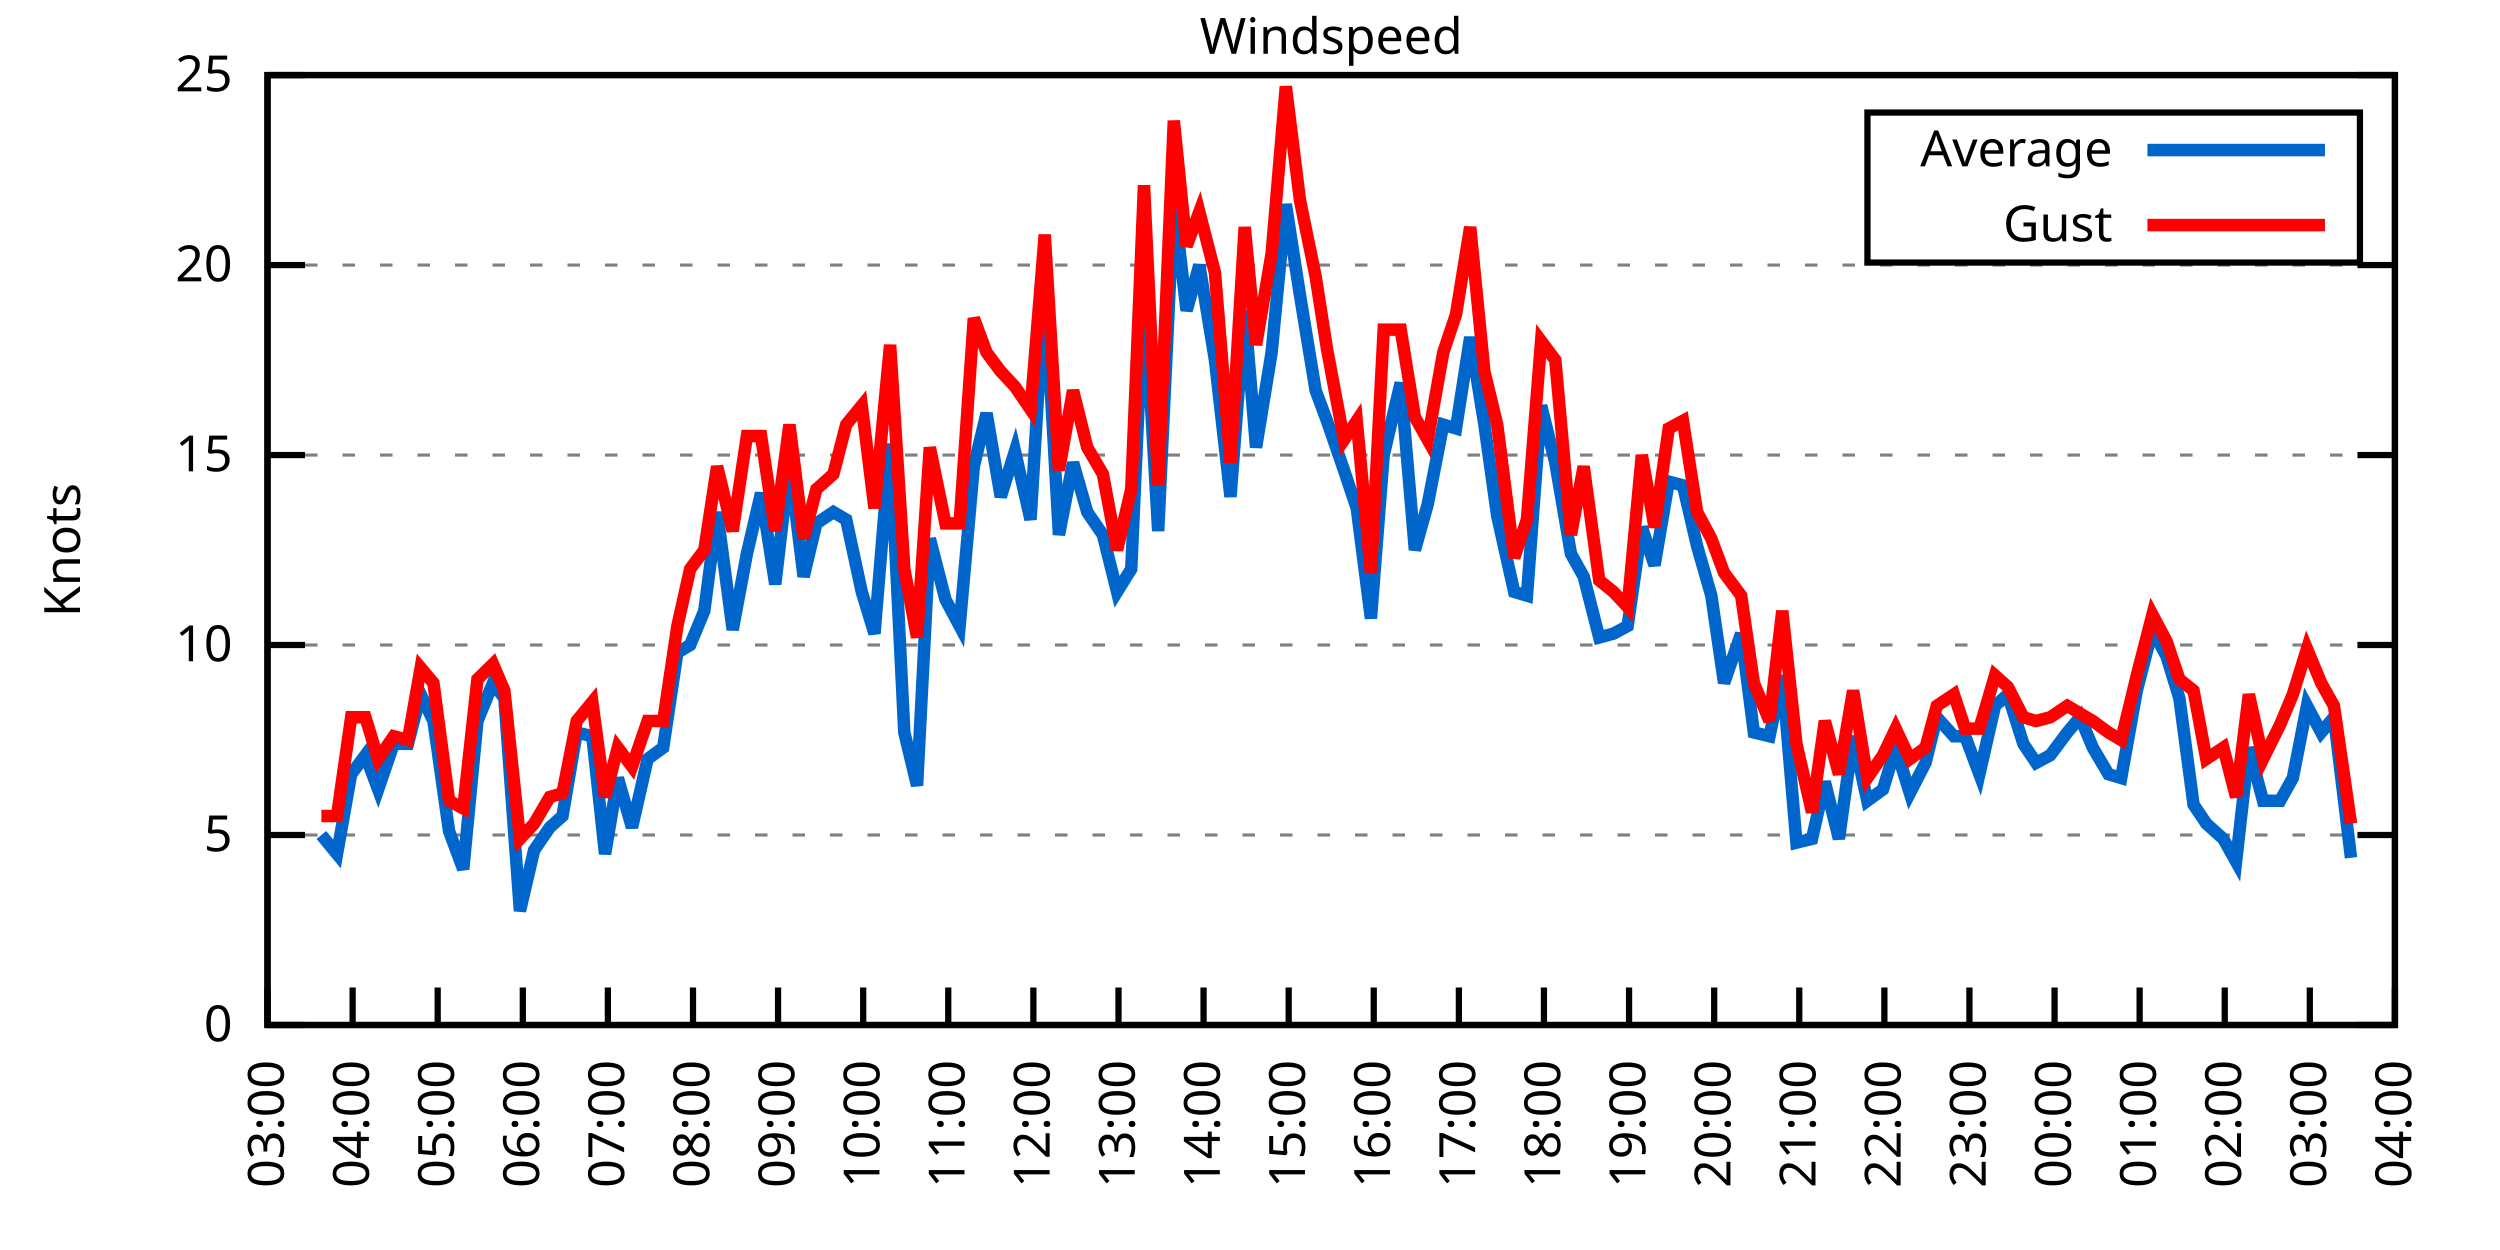
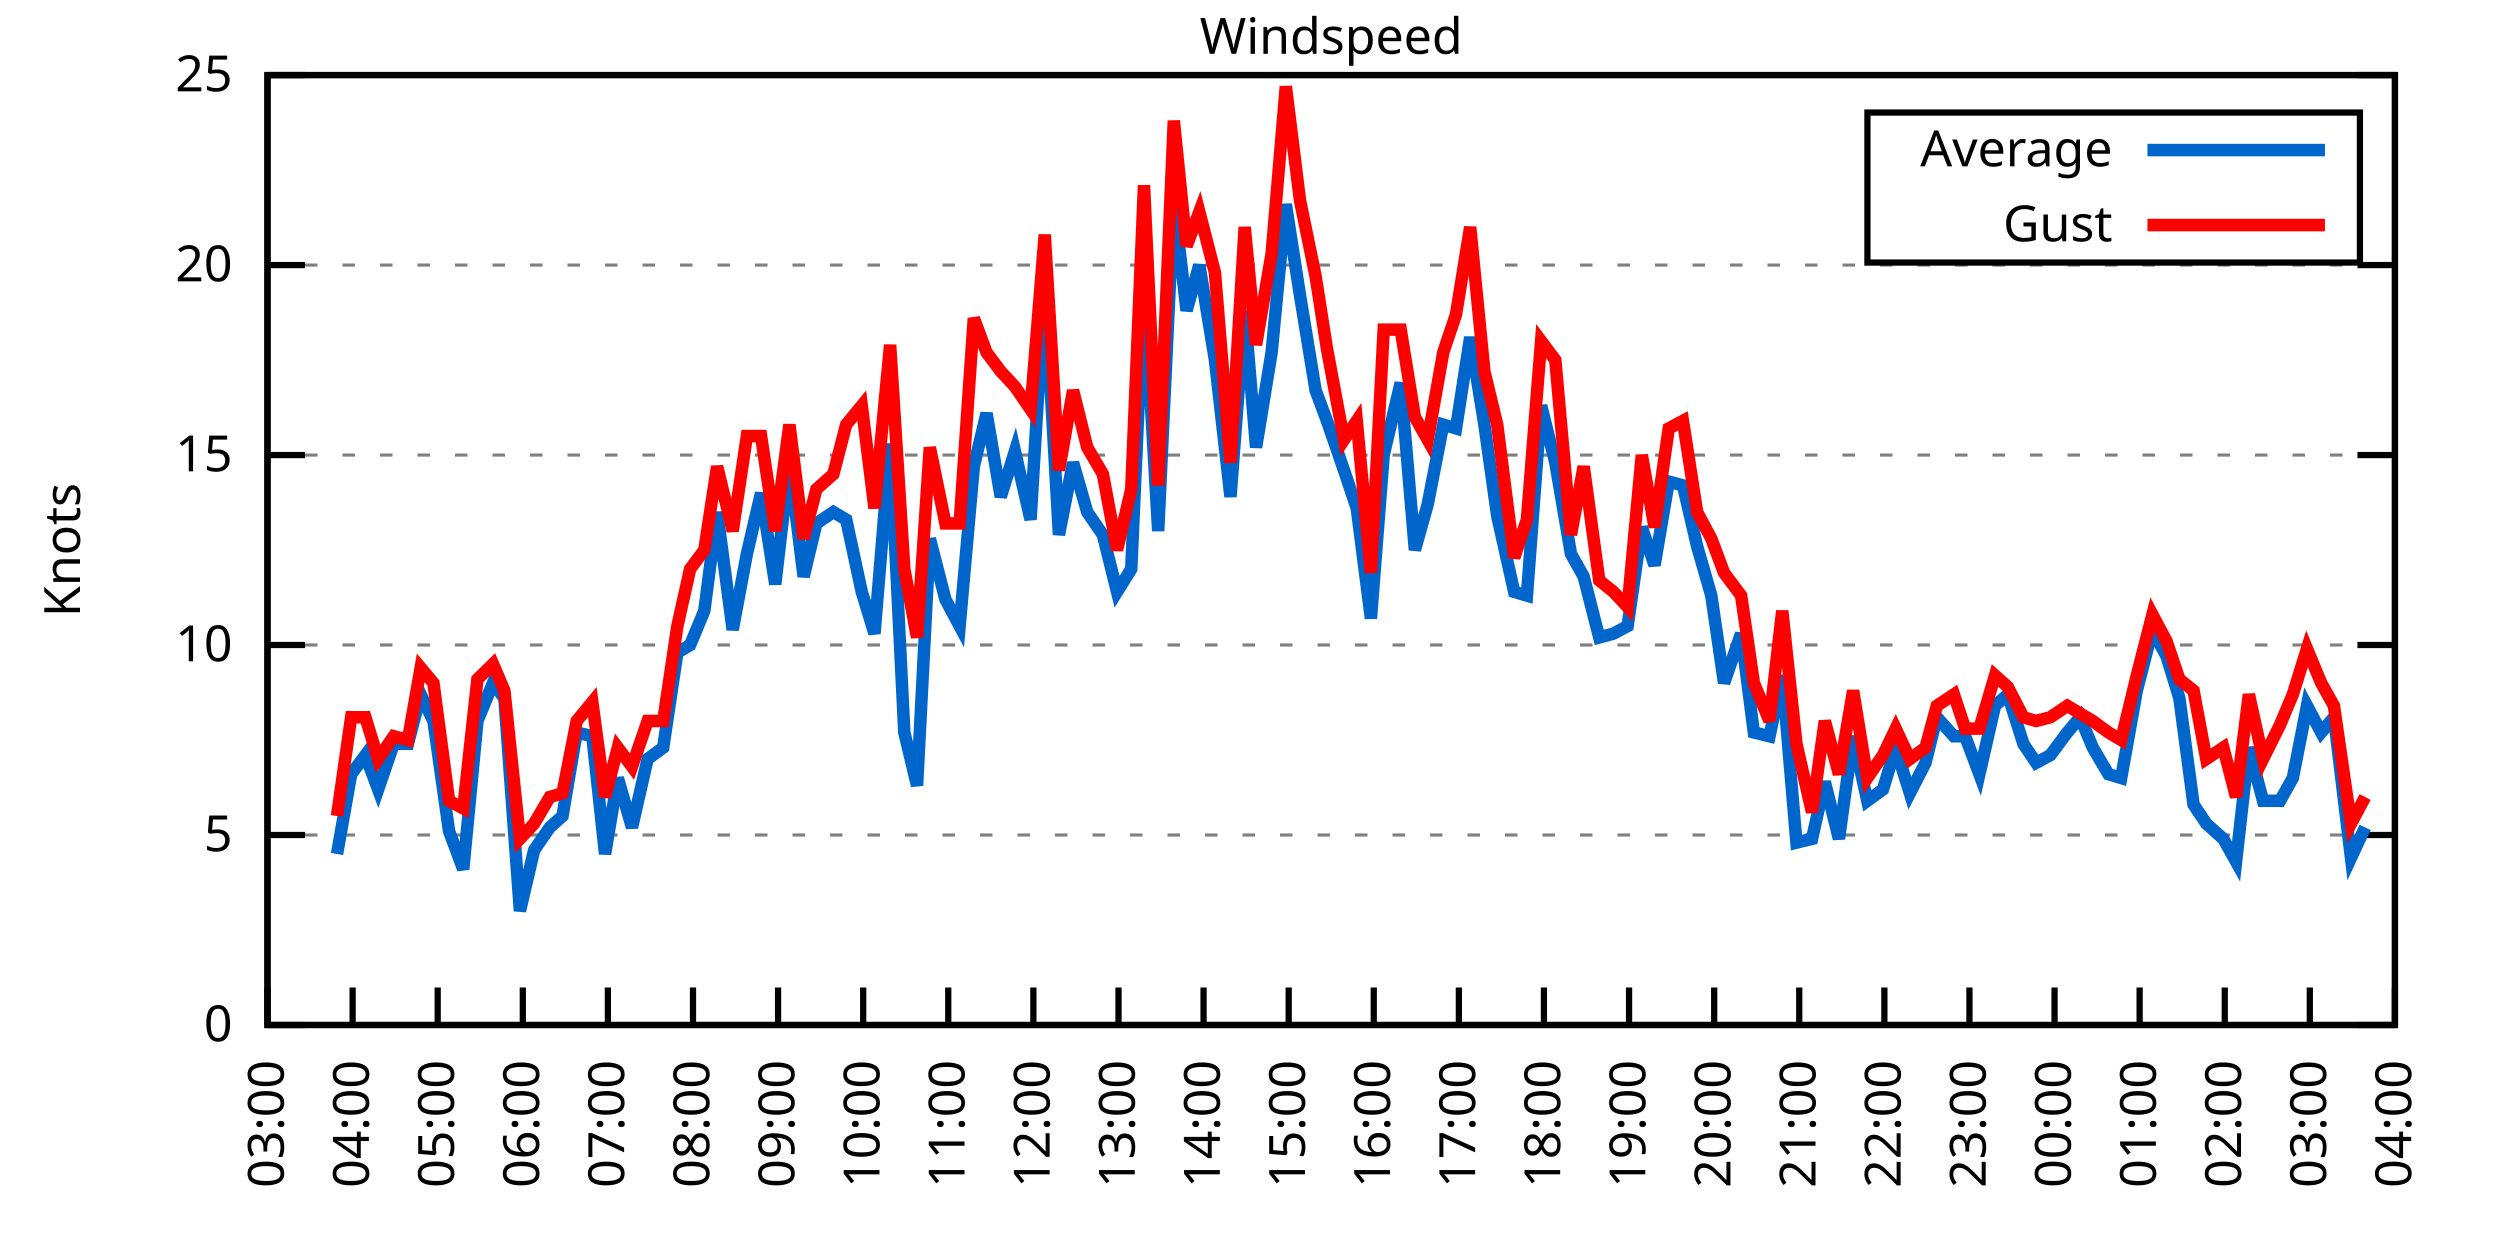
<svg xmlns="http://www.w3.org/2000/svg" xmlns:xlink="http://www.w3.org/1999/xlink" width="400" height="200" viewBox="0 0 400 200">
  <g id="gnuplot_canvas">
    <rect x="0" y="0" width="400" height="200" fill="none" />
    <defs>
      <circle id="gpDot" r="0.5" stroke-width="0.5" stroke="currentColor" />
      <path id="gpPt0" stroke-width="0.333" stroke="currentColor" d="M-1,0 h2 M0,-1 v2" />
      <path id="gpPt1" stroke-width="0.333" stroke="currentColor" d="M-1,-1 L1,1 M1,-1 L-1,1" />
      <path id="gpPt2" stroke-width="0.333" stroke="currentColor" d="M-1,0 L1,0 M0,-1 L0,1 M-1,-1 L1,1 M-1,1 L1,-1" />
      <rect id="gpPt3" stroke-width="0.333" stroke="currentColor" x="-1" y="-1" width="2" height="2" />
      <rect id="gpPt4" stroke-width="0.333" stroke="currentColor" fill="currentColor" x="-1" y="-1" width="2" height="2" />
      <circle id="gpPt5" stroke-width="0.333" stroke="currentColor" cx="0" cy="0" r="1" />
      <use xlink:href="#gpPt5" id="gpPt6" fill="currentColor" stroke="none" />
      <path id="gpPt7" stroke-width="0.333" stroke="currentColor" d="M0,-1.33 L-1.33,0.67 L1.33,0.67 z" />
      <use xlink:href="#gpPt7" id="gpPt8" fill="currentColor" stroke="none" />
      <use xlink:href="#gpPt7" id="gpPt9" stroke="currentColor" transform="rotate(180)" />
      <use xlink:href="#gpPt9" id="gpPt10" fill="currentColor" stroke="none" />
      <use xlink:href="#gpPt3" id="gpPt11" stroke="currentColor" transform="rotate(45)" />
      <use xlink:href="#gpPt11" id="gpPt12" fill="currentColor" stroke="none" />
      <path id="gpPt13" stroke-width="0.333" stroke="currentColor" d="M0,1.330 L1.265,0.411 L0.782,-1.067 L-0.782,-1.076 L-1.265,0.411 z" />
      <use xlink:href="#gpPt13" id="gpPt14" fill="currentColor" stroke="none" />
      <filter id="textbox" filterUnits="objectBoundingBox" x="0" y="0" height="1" width="1">
        <feFlood flood-color="white" flood-opacity="1" result="bgnd" />
        <feComposite in="SourceGraphic" in2="bgnd" operator="atop" />
      </filter>
      <filter id="greybox" filterUnits="objectBoundingBox" x="0" y="0" height="1" width="1">
        <feFlood flood-color="lightgrey" flood-opacity="1" result="grey" />
        <feComposite in="SourceGraphic" in2="grey" operator="atop" />
      </filter>
    </defs>
    <g fill="none" color="white" stroke="currentColor" stroke-width="1.00" stroke-linecap="butt" stroke-linejoin="miter">
</g>
    <g fill="none" color="black" stroke="currentColor" stroke-width="1.00" stroke-linecap="butt" stroke-linejoin="miter">
      <g stroke="none" shape-rendering="crispEdges">
        <polygon fill="rgb(255, 255, 255)" points="42.80,164.00 383.18,164.00 383.18,12.02 42.80,12.02 " />
      </g>
    </g>
    <g fill="none" color="black" stroke="currentColor" stroke-width="1.00" stroke-linecap="butt" stroke-linejoin="miter">
</g>
    <g fill="none" color="black" stroke="black" stroke-width="0.50" stroke-linecap="butt" stroke-linejoin="miter">
</g>
    <g fill="none" color="gray" stroke="currentColor" stroke-width="0.50" stroke-linecap="butt" stroke-linejoin="miter">
      <path stroke="gray" stroke-dasharray="2,4" class="gridline" d="M42.80,164.00 L383.19,164.00  " />
    </g>
    <g fill="none" color="gray" stroke="gray" stroke-width="1.00" stroke-linecap="butt" stroke-linejoin="miter">
</g>
    <g fill="none" color="black" stroke="currentColor" stroke-width="1.00" stroke-linecap="butt" stroke-linejoin="miter">
      <path stroke="black" d="M42.80,164.00 L48.80,164.00 M383.19,164.00 L377.19,164.00  " />
      <g transform="translate(37.20,166.60)" stroke="none" fill="black" font-family="Sans" font-size="8.00" text-anchor="end">
        <text>
          <tspan font-family="Sans"> 0</tspan>
        </text>
      </g>
    </g>
    <g fill="none" color="black" stroke="currentColor" stroke-width="1.00" stroke-linecap="butt" stroke-linejoin="miter">
</g>
    <g fill="none" color="black" stroke="black" stroke-width="0.50" stroke-linecap="butt" stroke-linejoin="miter">
</g>
    <g fill="none" color="gray" stroke="currentColor" stroke-width="0.50" stroke-linecap="butt" stroke-linejoin="miter">
      <path stroke="gray" stroke-dasharray="2,4" class="gridline" d="M42.80,133.60 L383.19,133.60  " />
    </g>
    <g fill="none" color="gray" stroke="gray" stroke-width="1.00" stroke-linecap="butt" stroke-linejoin="miter">
</g>
    <g fill="none" color="black" stroke="currentColor" stroke-width="1.00" stroke-linecap="butt" stroke-linejoin="miter">
      <path stroke="black" d="M42.80,133.60 L48.80,133.60 M383.19,133.60 L377.19,133.60  " />
      <g transform="translate(37.20,136.20)" stroke="none" fill="black" font-family="Sans" font-size="8.00" text-anchor="end">
        <text>
          <tspan font-family="Sans"> 5</tspan>
        </text>
      </g>
    </g>
    <g fill="none" color="black" stroke="currentColor" stroke-width="1.00" stroke-linecap="butt" stroke-linejoin="miter">
</g>
    <g fill="none" color="black" stroke="black" stroke-width="0.50" stroke-linecap="butt" stroke-linejoin="miter">
</g>
    <g fill="none" color="gray" stroke="currentColor" stroke-width="0.50" stroke-linecap="butt" stroke-linejoin="miter">
      <path stroke="gray" stroke-dasharray="2,4" class="gridline" d="M42.80,103.20 L383.19,103.20  " />
    </g>
    <g fill="none" color="gray" stroke="gray" stroke-width="1.00" stroke-linecap="butt" stroke-linejoin="miter">
</g>
    <g fill="none" color="black" stroke="currentColor" stroke-width="1.00" stroke-linecap="butt" stroke-linejoin="miter">
      <path stroke="black" d="M42.80,103.20 L48.80,103.20 M383.19,103.20 L377.19,103.20  " />
      <g transform="translate(37.20,105.80)" stroke="none" fill="black" font-family="Sans" font-size="8.00" text-anchor="end">
        <text>
          <tspan font-family="Sans"> 10</tspan>
        </text>
      </g>
    </g>
    <g fill="none" color="black" stroke="currentColor" stroke-width="1.00" stroke-linecap="butt" stroke-linejoin="miter">
</g>
    <g fill="none" color="black" stroke="black" stroke-width="0.50" stroke-linecap="butt" stroke-linejoin="miter">
</g>
    <g fill="none" color="gray" stroke="currentColor" stroke-width="0.50" stroke-linecap="butt" stroke-linejoin="miter">
      <path stroke="gray" stroke-dasharray="2,4" class="gridline" d="M42.80,72.81 L383.19,72.81  " />
    </g>
    <g fill="none" color="gray" stroke="gray" stroke-width="1.00" stroke-linecap="butt" stroke-linejoin="miter">
</g>
    <g fill="none" color="black" stroke="currentColor" stroke-width="1.00" stroke-linecap="butt" stroke-linejoin="miter">
      <path stroke="black" d="M42.80,72.81 L48.80,72.81 M383.19,72.81 L377.19,72.81  " />
      <g transform="translate(37.20,75.41)" stroke="none" fill="black" font-family="Sans" font-size="8.00" text-anchor="end">
        <text>
          <tspan font-family="Sans"> 15</tspan>
        </text>
      </g>
    </g>
    <g fill="none" color="black" stroke="currentColor" stroke-width="1.00" stroke-linecap="butt" stroke-linejoin="miter">
</g>
    <g fill="none" color="black" stroke="black" stroke-width="0.50" stroke-linecap="butt" stroke-linejoin="miter">
</g>
    <g fill="none" color="gray" stroke="currentColor" stroke-width="0.50" stroke-linecap="butt" stroke-linejoin="miter">
      <path stroke="gray" stroke-dasharray="2,4" class="gridline" d="M42.80,42.41 L383.19,42.41  " />
    </g>
    <g fill="none" color="gray" stroke="gray" stroke-width="1.00" stroke-linecap="butt" stroke-linejoin="miter">
</g>
    <g fill="none" color="black" stroke="currentColor" stroke-width="1.00" stroke-linecap="butt" stroke-linejoin="miter">
      <path stroke="black" d="M42.80,42.41 L48.80,42.41 M383.19,42.41 L377.19,42.41  " />
      <g transform="translate(37.20,45.01)" stroke="none" fill="black" font-family="Sans" font-size="8.00" text-anchor="end">
        <text>
          <tspan font-family="Sans"> 20</tspan>
        </text>
      </g>
    </g>
    <g fill="none" color="black" stroke="currentColor" stroke-width="1.00" stroke-linecap="butt" stroke-linejoin="miter">
</g>
    <g fill="none" color="black" stroke="black" stroke-width="0.50" stroke-linecap="butt" stroke-linejoin="miter">
</g>
    <g fill="none" color="gray" stroke="currentColor" stroke-width="0.50" stroke-linecap="butt" stroke-linejoin="miter">
      <path stroke="gray" stroke-dasharray="2,4" class="gridline" d="M42.80,12.01 L383.19,12.01  " />
    </g>
    <g fill="none" color="gray" stroke="gray" stroke-width="1.00" stroke-linecap="butt" stroke-linejoin="miter">
</g>
    <g fill="none" color="black" stroke="currentColor" stroke-width="1.00" stroke-linecap="butt" stroke-linejoin="miter">
      <path stroke="black" d="M42.80,12.01 L48.80,12.01 M383.19,12.01 L377.19,12.01  " />
      <g transform="translate(37.20,14.61)" stroke="none" fill="black" font-family="Sans" font-size="8.00" text-anchor="end">
        <text>
          <tspan font-family="Sans"> 25</tspan>
        </text>
      </g>
    </g>
    <g fill="none" color="black" stroke="currentColor" stroke-width="1.00" stroke-linecap="butt" stroke-linejoin="miter">
      <path stroke="black" d="M42.80,164.00 L42.80,158.00  " />
      <g transform="translate(45.40,169.60) rotate(270.00)" stroke="none" fill="black" font-family="Sans" font-size="8.00" text-anchor="end">
        <text>
          <tspan font-family="Sans">03:00</tspan>
        </text>
      </g>
    </g>
    <g fill="none" color="black" stroke="currentColor" stroke-width="1.00" stroke-linecap="butt" stroke-linejoin="miter">
      <path stroke="black" d="M56.42,164.00 L56.42,158.00  " />
      <g transform="translate(59.02,169.60) rotate(270.00)" stroke="none" fill="black" font-family="Sans" font-size="8.00" text-anchor="end">
        <text>
          <tspan font-family="Sans">04:00</tspan>
        </text>
      </g>
    </g>
    <g fill="none" color="black" stroke="currentColor" stroke-width="1.00" stroke-linecap="butt" stroke-linejoin="miter">
      <path stroke="black" d="M70.03,164.00 L70.03,158.00  " />
      <g transform="translate(72.63,169.60) rotate(270.00)" stroke="none" fill="black" font-family="Sans" font-size="8.00" text-anchor="end">
        <text>
          <tspan font-family="Sans">05:00</tspan>
        </text>
      </g>
    </g>
    <g fill="none" color="black" stroke="currentColor" stroke-width="1.00" stroke-linecap="butt" stroke-linejoin="miter">
      <path stroke="black" d="M83.65,164.00 L83.65,158.00  " />
      <g transform="translate(86.25,169.60) rotate(270.00)" stroke="none" fill="black" font-family="Sans" font-size="8.00" text-anchor="end">
        <text>
          <tspan font-family="Sans">06:00</tspan>
        </text>
      </g>
    </g>
    <g fill="none" color="black" stroke="currentColor" stroke-width="1.00" stroke-linecap="butt" stroke-linejoin="miter">
      <path stroke="black" d="M97.26,164.00 L97.26,158.00  " />
      <g transform="translate(99.86,169.60) rotate(270.00)" stroke="none" fill="black" font-family="Sans" font-size="8.00" text-anchor="end">
        <text>
          <tspan font-family="Sans">07:00</tspan>
        </text>
      </g>
    </g>
    <g fill="none" color="black" stroke="currentColor" stroke-width="1.00" stroke-linecap="butt" stroke-linejoin="miter">
      <path stroke="black" d="M110.88,164.00 L110.88,158.00  " />
      <g transform="translate(113.48,169.60) rotate(270.00)" stroke="none" fill="black" font-family="Sans" font-size="8.00" text-anchor="end">
        <text>
          <tspan font-family="Sans">08:00</tspan>
        </text>
      </g>
    </g>
    <g fill="none" color="black" stroke="currentColor" stroke-width="1.00" stroke-linecap="butt" stroke-linejoin="miter">
      <path stroke="black" d="M124.49,164.00 L124.49,158.00  " />
      <g transform="translate(127.09,169.60) rotate(270.00)" stroke="none" fill="black" font-family="Sans" font-size="8.00" text-anchor="end">
        <text>
          <tspan font-family="Sans">09:00</tspan>
        </text>
      </g>
    </g>
    <g fill="none" color="black" stroke="currentColor" stroke-width="1.00" stroke-linecap="butt" stroke-linejoin="miter">
      <path stroke="black" d="M138.11,164.00 L138.11,158.00  " />
      <g transform="translate(140.71,169.60) rotate(270.00)" stroke="none" fill="black" font-family="Sans" font-size="8.00" text-anchor="end">
        <text>
          <tspan font-family="Sans">10:00</tspan>
        </text>
      </g>
    </g>
    <g fill="none" color="black" stroke="currentColor" stroke-width="1.00" stroke-linecap="butt" stroke-linejoin="miter">
      <path stroke="black" d="M151.72,164.00 L151.72,158.00  " />
      <g transform="translate(154.32,169.60) rotate(270.00)" stroke="none" fill="black" font-family="Sans" font-size="8.00" text-anchor="end">
        <text>
          <tspan font-family="Sans">11:00</tspan>
        </text>
      </g>
    </g>
    <g fill="none" color="black" stroke="currentColor" stroke-width="1.00" stroke-linecap="butt" stroke-linejoin="miter">
      <path stroke="black" d="M165.34,164.00 L165.34,158.00  " />
      <g transform="translate(167.94,169.60) rotate(270.00)" stroke="none" fill="black" font-family="Sans" font-size="8.00" text-anchor="end">
        <text>
          <tspan font-family="Sans">12:00</tspan>
        </text>
      </g>
    </g>
    <g fill="none" color="black" stroke="currentColor" stroke-width="1.00" stroke-linecap="butt" stroke-linejoin="miter">
      <path stroke="black" d="M178.96,164.00 L178.96,158.00  " />
      <g transform="translate(181.56,169.60) rotate(270.00)" stroke="none" fill="black" font-family="Sans" font-size="8.00" text-anchor="end">
        <text>
          <tspan font-family="Sans">13:00</tspan>
        </text>
      </g>
    </g>
    <g fill="none" color="black" stroke="currentColor" stroke-width="1.00" stroke-linecap="butt" stroke-linejoin="miter">
      <path stroke="black" d="M192.57,164.00 L192.57,158.00  " />
      <g transform="translate(195.17,169.60) rotate(270.00)" stroke="none" fill="black" font-family="Sans" font-size="8.00" text-anchor="end">
        <text>
          <tspan font-family="Sans">14:00</tspan>
        </text>
      </g>
    </g>
    <g fill="none" color="black" stroke="currentColor" stroke-width="1.00" stroke-linecap="butt" stroke-linejoin="miter">
      <path stroke="black" d="M206.19,164.00 L206.19,158.00  " />
      <g transform="translate(208.79,169.60) rotate(270.00)" stroke="none" fill="black" font-family="Sans" font-size="8.00" text-anchor="end">
        <text>
          <tspan font-family="Sans">15:00</tspan>
        </text>
      </g>
    </g>
    <g fill="none" color="black" stroke="currentColor" stroke-width="1.00" stroke-linecap="butt" stroke-linejoin="miter">
      <path stroke="black" d="M219.80,164.00 L219.80,158.00  " />
      <g transform="translate(222.40,169.60) rotate(270.00)" stroke="none" fill="black" font-family="Sans" font-size="8.00" text-anchor="end">
        <text>
          <tspan font-family="Sans">16:00</tspan>
        </text>
      </g>
    </g>
    <g fill="none" color="black" stroke="currentColor" stroke-width="1.00" stroke-linecap="butt" stroke-linejoin="miter">
      <path stroke="black" d="M233.42,164.00 L233.42,158.00  " />
      <g transform="translate(236.02,169.60) rotate(270.00)" stroke="none" fill="black" font-family="Sans" font-size="8.00" text-anchor="end">
        <text>
          <tspan font-family="Sans">17:00</tspan>
        </text>
      </g>
    </g>
    <g fill="none" color="black" stroke="currentColor" stroke-width="1.00" stroke-linecap="butt" stroke-linejoin="miter">
      <path stroke="black" d="M247.03,164.00 L247.03,158.00  " />
      <g transform="translate(249.63,169.60) rotate(270.00)" stroke="none" fill="black" font-family="Sans" font-size="8.00" text-anchor="end">
        <text>
          <tspan font-family="Sans">18:00</tspan>
        </text>
      </g>
    </g>
    <g fill="none" color="black" stroke="currentColor" stroke-width="1.00" stroke-linecap="butt" stroke-linejoin="miter">
      <path stroke="black" d="M260.65,164.00 L260.65,158.00  " />
      <g transform="translate(263.25,169.60) rotate(270.00)" stroke="none" fill="black" font-family="Sans" font-size="8.00" text-anchor="end">
        <text>
          <tspan font-family="Sans">19:00</tspan>
        </text>
      </g>
    </g>
    <g fill="none" color="black" stroke="currentColor" stroke-width="1.00" stroke-linecap="butt" stroke-linejoin="miter">
      <path stroke="black" d="M274.27,164.00 L274.27,158.00  " />
      <g transform="translate(276.87,169.60) rotate(270.00)" stroke="none" fill="black" font-family="Sans" font-size="8.00" text-anchor="end">
        <text>
          <tspan font-family="Sans">20:00</tspan>
        </text>
      </g>
    </g>
    <g fill="none" color="black" stroke="currentColor" stroke-width="1.00" stroke-linecap="butt" stroke-linejoin="miter">
      <path stroke="black" d="M287.88,164.00 L287.88,158.00  " />
      <g transform="translate(290.48,169.60) rotate(270.00)" stroke="none" fill="black" font-family="Sans" font-size="8.00" text-anchor="end">
        <text>
          <tspan font-family="Sans">21:00</tspan>
        </text>
      </g>
    </g>
    <g fill="none" color="black" stroke="currentColor" stroke-width="1.00" stroke-linecap="butt" stroke-linejoin="miter">
      <path stroke="black" d="M301.50,164.00 L301.50,158.00  " />
      <g transform="translate(304.10,169.60) rotate(270.00)" stroke="none" fill="black" font-family="Sans" font-size="8.00" text-anchor="end">
        <text>
          <tspan font-family="Sans">22:00</tspan>
        </text>
      </g>
    </g>
    <g fill="none" color="black" stroke="currentColor" stroke-width="1.00" stroke-linecap="butt" stroke-linejoin="miter">
      <path stroke="black" d="M315.11,164.00 L315.11,158.00  " />
      <g transform="translate(317.71,169.60) rotate(270.00)" stroke="none" fill="black" font-family="Sans" font-size="8.00" text-anchor="end">
        <text>
          <tspan font-family="Sans">23:00</tspan>
        </text>
      </g>
    </g>
    <g fill="none" color="black" stroke="currentColor" stroke-width="1.00" stroke-linecap="butt" stroke-linejoin="miter">
      <path stroke="black" d="M328.73,164.00 L328.73,158.00  " />
      <g transform="translate(331.33,169.60) rotate(270.00)" stroke="none" fill="black" font-family="Sans" font-size="8.00" text-anchor="end">
        <text>
          <tspan font-family="Sans">00:00</tspan>
        </text>
      </g>
    </g>
    <g fill="none" color="black" stroke="currentColor" stroke-width="1.00" stroke-linecap="butt" stroke-linejoin="miter">
      <path stroke="black" d="M342.34,164.00 L342.34,158.00  " />
      <g transform="translate(344.94,169.60) rotate(270.00)" stroke="none" fill="black" font-family="Sans" font-size="8.00" text-anchor="end">
        <text>
          <tspan font-family="Sans">01:00</tspan>
        </text>
      </g>
    </g>
    <g fill="none" color="black" stroke="currentColor" stroke-width="1.00" stroke-linecap="butt" stroke-linejoin="miter">
      <path stroke="black" d="M355.96,164.00 L355.96,158.00  " />
      <g transform="translate(358.56,169.60) rotate(270.00)" stroke="none" fill="black" font-family="Sans" font-size="8.00" text-anchor="end">
        <text>
          <tspan font-family="Sans">02:00</tspan>
        </text>
      </g>
    </g>
    <g fill="none" color="black" stroke="currentColor" stroke-width="1.00" stroke-linecap="butt" stroke-linejoin="miter">
      <path stroke="black" d="M369.57,164.00 L369.57,158.00  " />
      <g transform="translate(372.17,169.60) rotate(270.00)" stroke="none" fill="black" font-family="Sans" font-size="8.00" text-anchor="end">
        <text>
          <tspan font-family="Sans">03:00</tspan>
        </text>
      </g>
    </g>
    <g fill="none" color="black" stroke="currentColor" stroke-width="1.00" stroke-linecap="butt" stroke-linejoin="miter">
      <path stroke="black" d="M383.19,164.00 L383.19,158.00  " />
      <g transform="translate(385.79,169.60) rotate(270.00)" stroke="none" fill="black" font-family="Sans" font-size="8.00" text-anchor="end">
        <text>
          <tspan font-family="Sans">04:00</tspan>
        </text>
      </g>
    </g>
    <g fill="none" color="black" stroke="currentColor" stroke-width="1.00" stroke-linecap="butt" stroke-linejoin="miter">
</g>
    <g fill="none" color="black" stroke="currentColor" stroke-width="1.00" stroke-linecap="butt" stroke-linejoin="miter">
      <path stroke="black" d="M42.80,12.01 L42.80,164.00 L383.19,164.00 L383.19,12.01 L42.80,12.01 Z  " />
    </g>
    <g fill="none" color="black" stroke="currentColor" stroke-width="1.00" stroke-linecap="butt" stroke-linejoin="miter">
</g>
    <g fill="none" color="black" stroke="currentColor" stroke-width="1.00" stroke-linecap="butt" stroke-linejoin="miter">
      <path stroke="black" d="M298.79,42.01 L298.79,18.01 L377.59,18.01 L377.59,42.01 L298.79,42.01 Z  " />
    </g>
    <g id="Windspeed_plot_1">
      <g fill="none" color="white" stroke="black" stroke-width="2.00" stroke-linecap="butt" stroke-linejoin="miter">
</g>
      <g fill="none" color="black" stroke="currentColor" stroke-width="2.00" stroke-linecap="butt" stroke-linejoin="miter">
        <g transform="translate(337.99,26.61)" stroke="none" fill="black" font-family="Sans" font-size="8.00" text-anchor="end">
          <text>
            <tspan font-family="Sans">Average</tspan>
          </text>
        </g>
      </g>
      <g fill="none" color="black" stroke="currentColor" stroke-width="2.00" stroke-linecap="butt" stroke-linejoin="miter">
-         <path stroke="rgb(  0, 102, 204)" d="M343.59,24.01 L371.99,24.01 M51.42,133.60 L53.92,136.64 L56.19,123.87 L58.46,120.83 L60.50,126.31 L63.00,119.01   L65.27,119.01 L67.31,111.11 L69.35,115.36 L71.85,132.99 L74.12,139.07 L76.39,115.36 L78.88,109.28 L80.70,111.72   L83.19,145.76 L85.46,136.03 L87.96,132.39 L90.00,130.56 L92.27,117.19 L94.77,117.80 L96.81,136.64 L98.85,124.48   L101.12,132.39 L103.62,121.44 L106.11,119.62 L108.38,104.42 L110.42,103.20 L112.69,97.73 L114.74,81.93 L117.23,100.77   L119.50,88.61 L121.77,78.89 L124.04,93.48 L126.31,74.02 L128.58,92.26 L130.62,83.75 L133.34,81.93 L135.39,83.14   L137.88,94.69 L139.92,101.38 L142.42,70.98 L144.69,117.19 L146.73,125.70 L148.77,86.18 L151.27,95.91 L153.54,100.16   L155.81,74.63 L157.85,66.12 L160.12,79.49 L162.39,72.20 L164.89,83.14 L167.16,45.45 L169.43,85.57 L171.69,74.02   L173.96,81.93 L176.46,85.57 L178.73,94.69 L181.00,91.04 L183.04,45.45 L185.31,84.97 L187.81,32.07 L189.85,49.70   L191.89,42.41 L194.39,57.61 L196.88,79.49 L199.15,49.70 L200.97,71.59 L203.46,56.39 L205.73,32.68 L208.00,47.27   L210.50,62.47 L212.31,67.33 L215.04,75.24 L217.08,81.32 L219.35,98.95 L221.39,72.81 L224.11,61.25 L226.38,88.00   L228.43,80.71 L230.92,67.94 L232.96,68.55 L235.23,53.96 L237.50,67.94 L239.55,82.53 L242.27,94.69 L244.31,95.30   L246.58,64.90 L248.85,74.02 L251.35,88.61 L253.39,92.26 L255.88,101.99 L258.15,101.38 L260.42,100.16 L262.69,84.36   L264.73,90.44 L267.00,77.06 L269.27,77.67 L271.54,87.40 L273.81,95.30 L275.85,109.28 L278.58,101.38 L280.62,117.19   L283.12,117.80 L285.16,108.07 L287.43,134.82 L289.92,134.21 L291.97,125.09 L294.23,134.21 L296.50,117.80 L298.77,128.13   L301.27,126.31 L303.31,119.62 L305.58,126.91 L308.08,122.05 L309.89,114.76 L312.62,117.80 L314.43,117.80 L316.70,123.87   L319.20,112.93 L321.24,111.11 L323.74,119.01 L325.78,122.05 L328.05,120.83 L330.77,117.19 L332.81,114.76 L334.85,119.62   L337.35,123.87 L339.39,124.48 L341.89,110.50 L344.39,100.77 L346.65,105.03 L348.70,111.72 L350.97,128.74 L353.01,131.78   L355.73,134.21 L357.77,137.86 L359.82,119.62 L362.09,128.13 L364.81,128.13 L366.85,124.48 L369.12,112.93 L371.39,117.19   L373.43,114.76 L376.16,137.25  " />
+         <path stroke="rgb(  0, 102, 204)" d="M343.59,24.01 L371.99,24.01 M53.92,136.64 L56.19,123.87 L58.46,120.83 L60.50,126.31 L63.00,119.01 L65.27,119.01   L67.31,111.11 L69.35,115.36 L71.85,132.99 L74.12,139.07 L76.39,115.36 L78.88,109.28 L80.70,111.72 L83.19,145.76   L85.46,136.03 L87.96,132.39 L90.00,130.56 L92.27,117.19 L94.77,117.80 L96.81,136.64 L98.85,124.48 L101.12,132.39   L103.62,121.44 L106.11,119.62 L108.38,104.42 L110.42,103.20 L112.69,97.73 L114.74,81.93 L117.23,100.77 L119.50,88.61   L121.77,78.89 L124.04,93.48 L126.31,74.02 L128.58,92.26 L130.62,83.75 L133.34,81.93 L135.39,83.14 L137.88,94.69   L139.92,101.38 L142.42,70.98 L144.69,117.19 L146.73,125.70 L148.77,86.18 L151.27,95.91 L153.54,100.16 L155.81,74.63   L157.85,66.12 L160.12,79.49 L162.39,72.20 L164.89,83.14 L167.16,45.45 L169.43,85.57 L171.69,74.02 L173.96,81.93   L176.46,85.57 L178.73,94.69 L181.00,91.04 L183.04,45.45 L185.31,84.97 L187.81,32.07 L189.85,49.70 L191.89,42.41   L194.39,57.61 L196.88,79.49 L199.15,49.70 L200.97,71.59 L203.46,56.39 L205.73,32.68 L208.00,47.27 L210.50,62.47   L212.31,67.33 L215.04,75.24 L217.08,81.32 L219.35,98.95 L221.39,72.81 L224.11,61.25 L226.38,88.00 L228.43,80.71   L230.92,67.94 L232.96,68.55 L235.23,53.96 L237.50,67.94 L239.55,82.53 L242.27,94.69 L244.31,95.30 L246.58,64.90   L248.85,74.02 L251.35,88.61 L253.39,92.26 L255.88,101.99 L258.15,101.38 L260.42,100.16 L262.69,84.36 L264.73,90.44   L267.00,77.06 L269.27,77.67 L271.54,87.40 L273.81,95.30 L275.85,109.28 L278.58,101.38 L280.62,117.19 L283.12,117.80   L285.16,108.07 L287.43,134.82 L289.92,134.21 L291.97,125.09 L294.23,134.21 L296.50,117.80 L298.77,128.13 L301.27,126.31   L303.31,119.62 L305.58,126.91 L308.08,122.05 L309.89,114.76 L312.62,117.80 L314.43,117.80 L316.70,123.87 L319.20,112.93   L321.24,111.11 L323.74,119.01 L325.78,122.05 L328.05,120.83 L330.77,117.19 L332.81,114.76 L334.85,119.62 L337.35,123.87   L339.39,124.48 L341.89,110.50 L344.39,100.77 L346.65,105.03 L348.70,111.72 L350.97,128.74 L353.01,131.78 L355.73,134.21   L357.77,137.86 L359.82,119.62 L362.09,128.13 L364.81,128.13 L366.85,124.48 L369.12,112.93 L371.39,117.19 L373.43,114.76   L376.16,137.25 L378.42,132.39  " />
      </g>
    </g>
    <g id="Windspeed_plot_2">
      <g fill="none" color="black" stroke="currentColor" stroke-width="2.00" stroke-linecap="butt" stroke-linejoin="miter">
        <g transform="translate(337.99,38.61)" stroke="none" fill="black" font-family="Sans" font-size="8.00" text-anchor="end">
          <text>
            <tspan font-family="Sans">Gust</tspan>
          </text>
        </g>
      </g>
      <g fill="none" color="black" stroke="currentColor" stroke-width="2.00" stroke-linecap="butt" stroke-linejoin="miter">
-         <path stroke="rgb(255,   0,   0)" d="M343.59,36.01 L371.99,36.01 M51.42,130.56 L53.92,130.56 L56.19,114.76 L58.46,114.76 L60.50,121.44 L63.00,117.80   L65.27,118.40 L67.31,106.85 L69.35,109.28 L71.85,128.13 L74.12,129.35 L76.39,108.68 L78.88,106.24 L80.70,110.50   L83.19,134.21 L85.46,131.78 L87.96,127.52 L90.00,126.91 L92.27,115.36 L94.77,112.32 L96.81,127.52 L98.85,119.62   L101.12,122.66 L103.62,115.36 L106.11,115.36 L108.38,100.16 L110.42,91.04 L112.69,88.00 L114.74,74.63 L117.23,84.97   L119.50,69.77 L121.77,69.77 L124.04,84.97 L126.31,67.94 L128.58,86.18 L130.62,78.28 L133.34,75.85 L135.39,67.94   L137.88,64.90 L139.92,81.32 L142.42,55.18 L144.69,91.04 L146.73,101.99 L148.77,71.59 L151.27,83.75 L153.54,83.75   L155.81,50.92 L157.85,56.39 L160.12,59.43 L162.39,61.86 L164.89,65.51 L167.16,37.54 L169.43,75.24 L171.69,62.47   L173.96,71.59 L176.46,75.85 L178.73,88.00 L181.00,78.28 L183.04,29.64 L185.31,77.67 L187.81,19.31 L189.85,39.37   L191.89,33.90 L194.39,43.62 L196.88,74.02 L199.15,36.33 L200.97,55.18 L203.46,40.58 L205.73,13.83 L208.00,32.07   L210.50,44.23 L212.31,55.78 L215.04,70.37 L217.08,67.33 L219.35,91.65 L221.39,52.74 L224.11,52.74 L226.38,66.73   L228.43,70.37 L230.92,56.39 L232.96,50.31 L235.23,36.33 L237.50,59.43 L239.55,67.94 L242.27,89.22 L244.31,83.14   L246.58,54.57 L248.85,57.61 L251.35,85.57 L253.39,74.63 L255.88,92.87 L258.15,94.69 L260.42,97.12 L262.69,72.81   L264.73,84.36 L267.00,68.55 L269.27,67.33 L271.54,81.93 L273.81,86.18 L275.85,91.65 L278.58,95.30 L280.62,109.28   L283.12,115.36 L285.16,97.73 L287.43,119.01 L289.92,129.95 L291.97,115.36 L294.23,123.87 L296.50,110.50 L298.77,124.48   L301.27,120.83 L303.31,116.58 L305.58,121.44 L308.08,119.62 L309.89,112.93 L312.62,111.11 L314.43,116.58 L316.70,116.58   L319.20,108.07 L321.24,109.89 L323.74,114.76 L325.78,115.36 L328.05,114.76 L330.77,112.93 L332.81,114.15 L334.85,115.36   L337.35,117.19 L339.39,118.40 L341.89,108.07 L344.39,98.34 L346.65,102.60 L348.70,108.68 L350.97,110.50 L353.01,121.44   L355.73,119.62 L357.77,127.52 L359.82,111.11 L362.09,121.44 L364.81,115.97 L366.85,111.11 L369.12,103.81 L371.39,109.28   L373.43,112.93 L376.16,131.78  " />
+         <path stroke="rgb(255,   0,   0)" d="M343.59,36.01 L371.99,36.01 M53.92,130.56 L56.19,114.76 L58.46,114.76 L60.50,121.44 L63.00,117.80 L65.27,118.40   L67.31,106.85 L69.35,109.28 L71.85,128.13 L74.12,129.35 L76.39,108.68 L78.88,106.24 L80.70,110.50 L83.19,134.21   L85.46,131.78 L87.96,127.52 L90.00,126.91 L92.27,115.36 L94.77,112.32 L96.81,127.52 L98.85,119.62 L101.12,122.66   L103.62,115.36 L106.11,115.36 L108.38,100.16 L110.42,91.04 L112.69,88.00 L114.74,74.63 L117.23,84.97 L119.50,69.77   L121.77,69.77 L124.04,84.97 L126.31,67.94 L128.58,86.18 L130.62,78.28 L133.34,75.85 L135.39,67.94 L137.88,64.90   L139.92,81.32 L142.42,55.18 L144.69,91.04 L146.73,101.99 L148.77,71.59 L151.27,83.75 L153.54,83.75 L155.81,50.92   L157.85,56.39 L160.12,59.43 L162.39,61.86 L164.89,65.51 L167.16,37.54 L169.43,75.24 L171.69,62.47 L173.96,71.59   L176.46,75.85 L178.73,88.00 L181.00,78.28 L183.04,29.64 L185.31,77.67 L187.81,19.31 L189.85,39.37 L191.89,33.90   L194.39,43.62 L196.88,74.02 L199.15,36.33 L200.97,55.18 L203.46,40.58 L205.73,13.83 L208.00,32.07 L210.50,44.23   L212.31,55.78 L215.04,70.37 L217.08,67.33 L219.35,91.65 L221.39,52.74 L224.11,52.74 L226.38,66.73 L228.43,70.37   L230.92,56.39 L232.96,50.31 L235.23,36.33 L237.50,59.43 L239.55,67.94 L242.27,89.22 L244.31,83.14 L246.58,54.57   L248.85,57.61 L251.35,85.57 L253.39,74.63 L255.88,92.87 L258.15,94.69 L260.42,97.12 L262.69,72.81 L264.73,84.36   L267.00,68.55 L269.27,67.33 L271.54,81.93 L273.81,86.18 L275.85,91.65 L278.58,95.30 L280.62,109.28 L283.12,115.36   L285.16,97.73 L287.43,119.01 L289.92,129.95 L291.97,115.36 L294.23,123.87 L296.50,110.50 L298.77,124.48 L301.27,120.83   L303.31,116.58 L305.58,121.44 L308.08,119.62 L309.89,112.93 L312.62,111.11 L314.43,116.58 L316.70,116.58 L319.20,108.07   L321.24,109.89 L323.74,114.76 L325.78,115.36 L328.05,114.76 L330.77,112.93 L332.81,114.15 L334.85,115.36 L337.35,117.19   L339.39,118.40 L341.89,108.07 L344.39,98.34 L346.65,102.60 L348.70,108.68 L350.97,110.50 L353.01,121.44 L355.73,119.62   L357.77,127.52 L359.82,111.11 L362.09,121.44 L364.81,115.97 L366.85,111.11 L369.12,103.81 L371.39,109.28 L373.43,112.93   L376.16,131.78 L378.42,127.52  " />
      </g>
    </g>
    <g fill="none" color="black" stroke="currentColor" stroke-width="2.00" stroke-linecap="butt" stroke-linejoin="miter">
</g>
    <g fill="none" color="black" stroke="black" stroke-width="1.00" stroke-linecap="butt" stroke-linejoin="miter">
</g>
    <g fill="none" color="black" stroke="currentColor" stroke-width="1.00" stroke-linecap="butt" stroke-linejoin="miter">
      <path stroke="black" d="M42.80,12.01 L42.80,164.00 L383.19,164.00 L383.19,12.01 L42.80,12.01 Z  " />
      <g transform="translate(12.80,88.01) rotate(270.00)" stroke="none" fill="black" font-family="Sans" font-size="8.00" text-anchor="middle">
        <text>
          <tspan font-family="Sans">Knots</tspan>
        </text>
      </g>
    </g>
    <g fill="none" color="black" stroke="currentColor" stroke-width="1.00" stroke-linecap="butt" stroke-linejoin="miter">
</g>
    <g fill="none" color="black" stroke="currentColor" stroke-width="1.00" stroke-linecap="butt" stroke-linejoin="miter">
      <g transform="translate(212.99,8.61)" stroke="none" fill="black" font-family="Sans" font-size="8.00" text-anchor="middle">
        <text>
          <tspan font-family="Sans">Windspeed</tspan>
        </text>
      </g>
    </g>
    <g fill="none" color="black" stroke="currentColor" stroke-width="1.00" stroke-linecap="butt" stroke-linejoin="miter">
</g>
  </g>
</svg>
